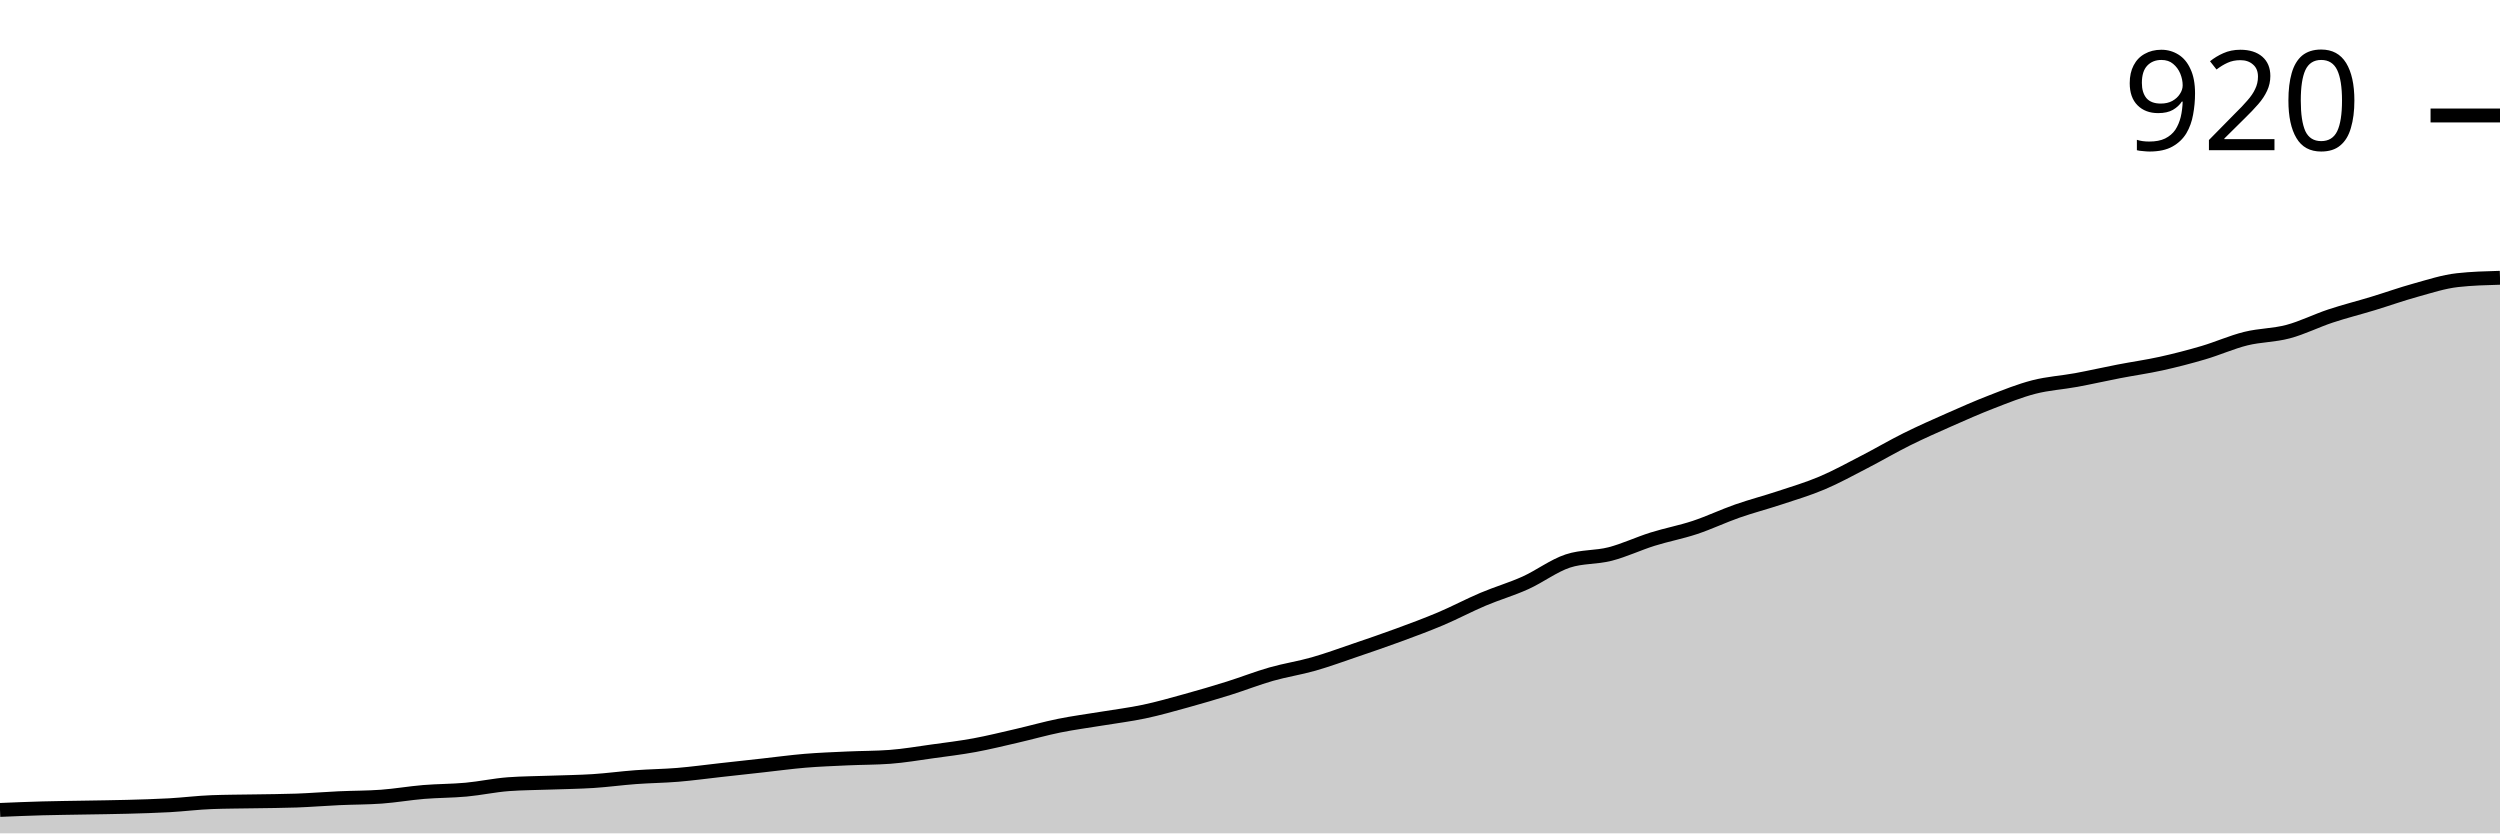
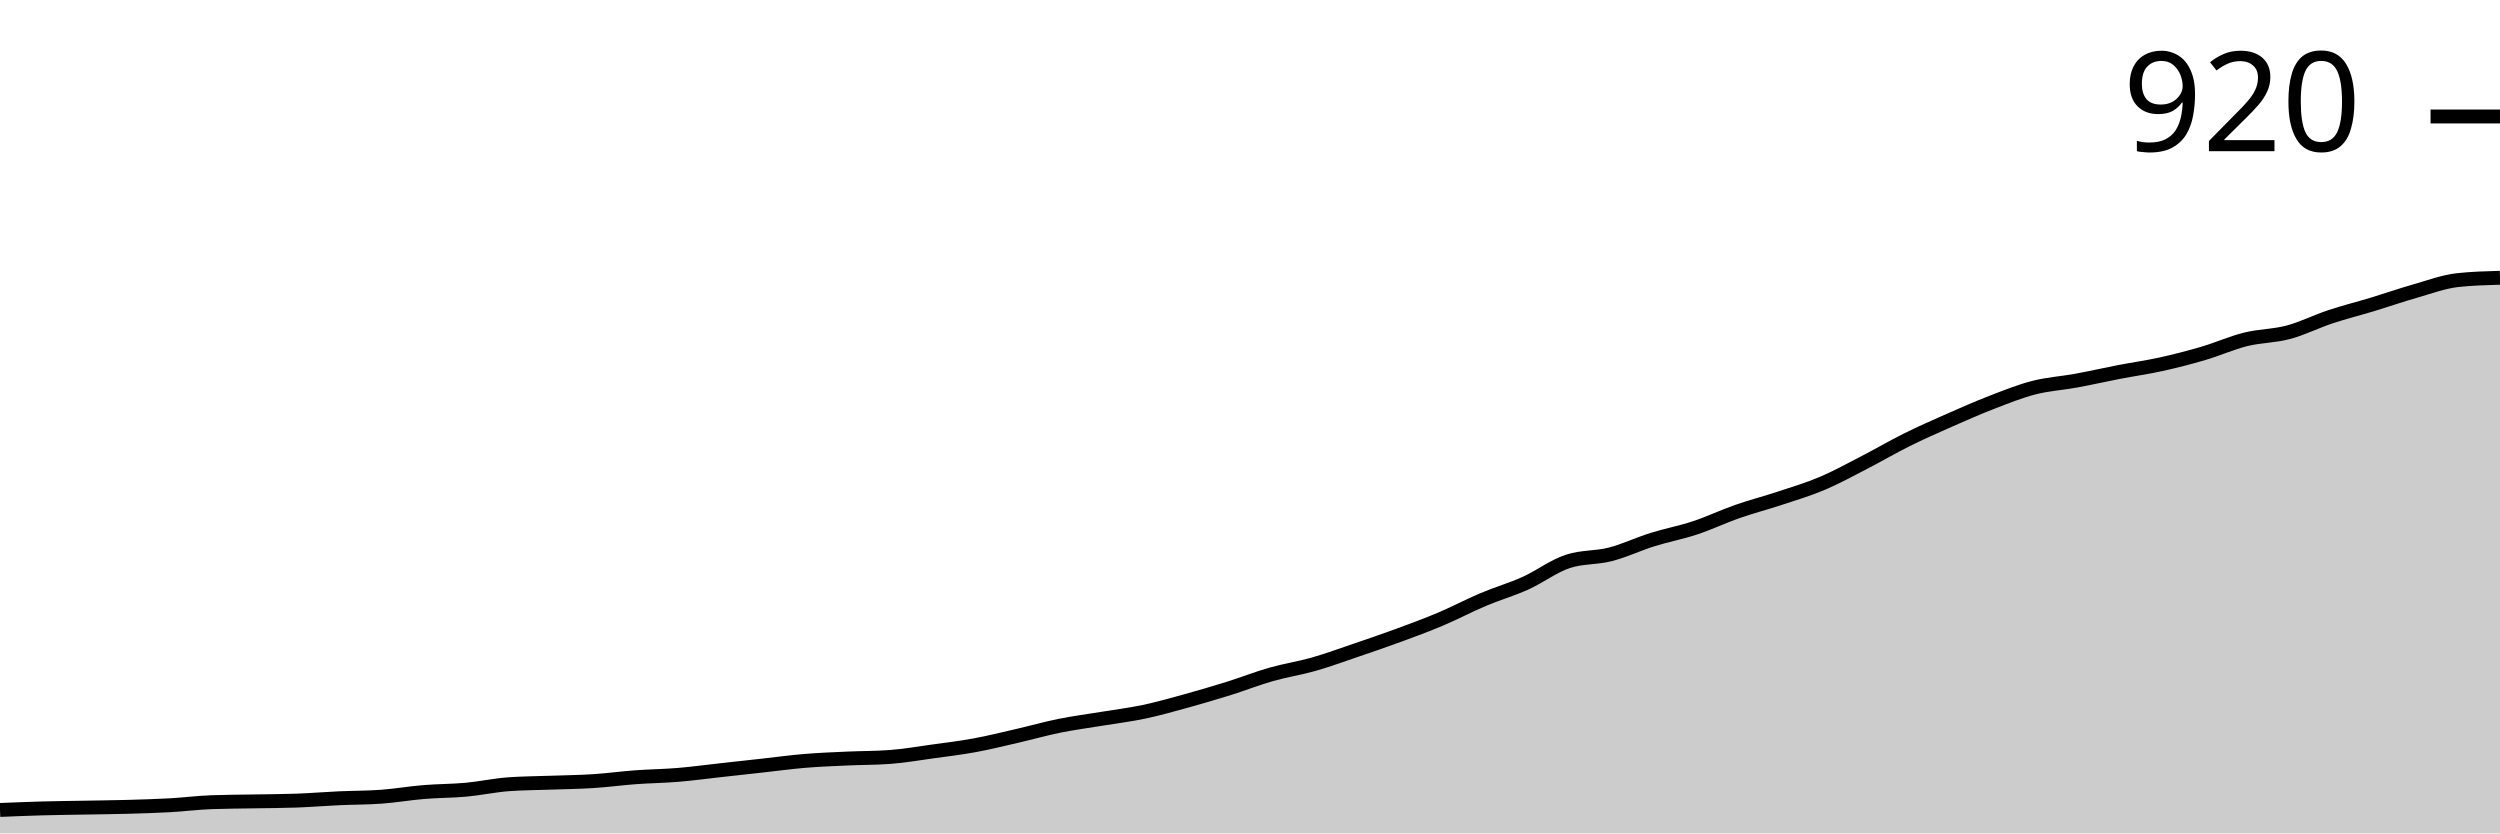
<svg xmlns="http://www.w3.org/2000/svg" viewBox="0 0 180 60">
  <g transform="translate(0,20)">
-     <path class="area" fill="rgba(0, 0, 0, 0.2)" d="M0,38.315C1.017,38.272,2.034,38.23,3.051,38.202C4.068,38.174,5.085,38.165,6.102,38.146C7.119,38.127,8.136,38.118,9.153,38.09C10.169,38.062,11.186,38.034,12.203,37.978C13.22,37.921,14.237,37.79,15.254,37.753C16.271,37.715,17.288,37.715,18.305,37.697C19.322,37.678,20.339,37.678,21.356,37.64C22.373,37.603,23.39,37.519,24.407,37.472C25.424,37.425,26.441,37.434,27.458,37.36C28.475,37.285,29.492,37.107,30.508,37.022C31.525,36.938,32.542,36.948,33.559,36.854C34.576,36.76,35.593,36.536,36.61,36.461C37.627,36.386,38.644,36.386,39.661,36.348C40.678,36.311,41.695,36.301,42.712,36.236C43.729,36.17,44.746,36.03,45.763,35.955C46.78,35.88,47.797,35.871,48.814,35.787C49.831,35.702,50.847,35.562,51.864,35.449C52.881,35.337,53.898,35.225,54.915,35.112C55.932,35,56.949,34.86,57.966,34.775C58.983,34.691,60,34.654,61.017,34.607C62.034,34.56,63.051,34.569,64.068,34.494C65.085,34.419,66.102,34.242,67.119,34.101C68.136,33.961,69.153,33.839,70.169,33.652C71.186,33.464,72.203,33.212,73.22,32.978C74.237,32.743,75.254,32.453,76.271,32.247C77.288,32.041,78.305,31.91,79.322,31.742C80.339,31.573,81.356,31.451,82.373,31.236C83.39,31.021,84.407,30.73,85.424,30.449C86.441,30.169,87.458,29.869,88.475,29.551C89.492,29.232,90.508,28.83,91.525,28.539C92.542,28.249,93.559,28.099,94.576,27.809C95.593,27.519,96.61,27.144,97.627,26.798C98.644,26.451,99.661,26.105,100.678,25.73C101.695,25.356,102.712,24.981,103.729,24.551C104.746,24.12,105.763,23.577,106.78,23.146C107.797,22.715,108.814,22.425,109.831,21.966C110.847,21.507,111.864,20.73,112.881,20.393C113.898,20.056,114.915,20.15,115.932,19.888C116.949,19.625,117.966,19.139,118.983,18.82C120,18.502,121.017,18.315,122.034,17.978C123.051,17.64,124.068,17.154,125.085,16.798C126.102,16.442,127.119,16.18,128.136,15.843C129.153,15.506,130.169,15.206,131.186,14.775C132.203,14.345,133.22,13.783,134.237,13.258C135.254,12.734,136.271,12.135,137.288,11.629C138.305,11.124,139.322,10.674,140.339,10.225C141.356,9.775,142.373,9.326,143.39,8.933C144.407,8.539,145.424,8.127,146.441,7.865C147.458,7.603,148.475,7.547,149.492,7.36C150.508,7.172,151.525,6.938,152.542,6.742C153.559,6.545,154.576,6.404,155.593,6.18C156.61,5.955,157.627,5.693,158.644,5.393C159.661,5.094,160.678,4.635,161.695,4.382C162.712,4.129,163.729,4.148,164.746,3.876C165.763,3.605,166.78,3.09,167.797,2.753C168.814,2.416,169.831,2.163,170.847,1.854C171.864,1.545,172.881,1.18,173.898,0.899C174.915,0.618,175.932,0.281,176.949,0.169C177.966,0.056,178.983,0.028,180,0L180,40C178.983,40,177.966,40,176.949,40C175.932,40,174.915,40,173.898,40C172.881,40,171.864,40,170.847,40C169.831,40,168.814,40,167.797,40C166.78,40,165.763,40,164.746,40C163.729,40,162.712,40,161.695,40C160.678,40,159.661,40,158.644,40C157.627,40,156.61,40,155.593,40C154.576,40,153.559,40,152.542,40C151.525,40,150.508,40,149.492,40C148.475,40,147.458,40,146.441,40C145.424,40,144.407,40,143.39,40C142.373,40,141.356,40,140.339,40C139.322,40,138.305,40,137.288,40C136.271,40,135.254,40,134.237,40C133.22,40,132.203,40,131.186,40C130.169,40,129.153,40,128.136,40C127.119,40,126.102,40,125.085,40C124.068,40,123.051,40,122.034,40C121.017,40,120,40,118.983,40C117.966,40,116.949,40,115.932,40C114.915,40,113.898,40,112.881,40C111.864,40,110.847,40,109.831,40C108.814,40,107.797,40,106.78,40C105.763,40,104.746,40,103.729,40C102.712,40,101.695,40,100.678,40C99.661,40,98.644,40,97.627,40C96.61,40,95.593,40,94.576,40C93.559,40,92.542,40,91.525,40C90.508,40,89.492,40,88.475,40C87.458,40,86.441,40,85.424,40C84.407,40,83.39,40,82.373,40C81.356,40,80.339,40,79.322,40C78.305,40,77.288,40,76.271,40C75.254,40,74.237,40,73.22,40C72.203,40,71.186,40,70.169,40C69.153,40,68.136,40,67.119,40C66.102,40,65.085,40,64.068,40C63.051,40,62.034,40,61.017,40C60,40,58.983,40,57.966,40C56.949,40,55.932,40,54.915,40C53.898,40,52.881,40,51.864,40C50.847,40,49.831,40,48.814,40C47.797,40,46.78,40,45.763,40C44.746,40,43.729,40,42.712,40C41.695,40,40.678,40,39.661,40C38.644,40,37.627,40,36.61,40C35.593,40,34.576,40,33.559,40C32.542,40,31.525,40,30.508,40C29.492,40,28.475,40,27.458,40C26.441,40,25.424,40,24.407,40C23.39,40,22.373,40,21.356,40C20.339,40,19.322,40,18.305,40C17.288,40,16.271,40,15.254,40C14.237,40,13.22,40,12.203,40C11.186,40,10.169,40,9.153,40C8.136,40,7.119,40,6.102,40C5.085,40,4.068,40,3.051,40C2.034,40,1.017,40,0,40Z" />
-     <path class="line" stroke="black" fill="none" d="M0,38.315C1.017,38.272,2.034,38.23,3.051,38.202C4.068,38.174,5.085,38.165,6.102,38.146C7.119,38.127,8.136,38.118,9.153,38.09C10.169,38.062,11.186,38.034,12.203,37.978C13.22,37.921,14.237,37.79,15.254,37.753C16.271,37.715,17.288,37.715,18.305,37.697C19.322,37.678,20.339,37.678,21.356,37.64C22.373,37.603,23.39,37.519,24.407,37.472C25.424,37.425,26.441,37.434,27.458,37.36C28.475,37.285,29.492,37.107,30.508,37.022C31.525,36.938,32.542,36.948,33.559,36.854C34.576,36.76,35.593,36.536,36.61,36.461C37.627,36.386,38.644,36.386,39.661,36.348C40.678,36.311,41.695,36.301,42.712,36.236C43.729,36.17,44.746,36.03,45.763,35.955C46.78,35.88,47.797,35.871,48.814,35.787C49.831,35.702,50.847,35.562,51.864,35.449C52.881,35.337,53.898,35.225,54.915,35.112C55.932,35,56.949,34.86,57.966,34.775C58.983,34.691,60,34.654,61.017,34.607C62.034,34.56,63.051,34.569,64.068,34.494C65.085,34.419,66.102,34.242,67.119,34.101C68.136,33.961,69.153,33.839,70.169,33.652C71.186,33.464,72.203,33.212,73.22,32.978C74.237,32.743,75.254,32.453,76.271,32.247C77.288,32.041,78.305,31.91,79.322,31.742C80.339,31.573,81.356,31.451,82.373,31.236C83.39,31.021,84.407,30.73,85.424,30.449C86.441,30.169,87.458,29.869,88.475,29.551C89.492,29.232,90.508,28.83,91.525,28.539C92.542,28.249,93.559,28.099,94.576,27.809C95.593,27.519,96.61,27.144,97.627,26.798C98.644,26.451,99.661,26.105,100.678,25.73C101.695,25.356,102.712,24.981,103.729,24.551C104.746,24.12,105.763,23.577,106.78,23.146C107.797,22.715,108.814,22.425,109.831,21.966C110.847,21.507,111.864,20.73,112.881,20.393C113.898,20.056,114.915,20.15,115.932,19.888C116.949,19.625,117.966,19.139,118.983,18.82C120,18.502,121.017,18.315,122.034,17.978C123.051,17.64,124.068,17.154,125.085,16.798C126.102,16.442,127.119,16.18,128.136,15.843C129.153,15.506,130.169,15.206,131.186,14.775C132.203,14.345,133.22,13.783,134.237,13.258C135.254,12.734,136.271,12.135,137.288,11.629C138.305,11.124,139.322,10.674,140.339,10.225C141.356,9.775,142.373,9.326,143.39,8.933C144.407,8.539,145.424,8.127,146.441,7.865C147.458,7.603,148.475,7.547,149.492,7.36C150.508,7.172,151.525,6.938,152.542,6.742C153.559,6.545,154.576,6.404,155.593,6.18C156.61,5.955,157.627,5.693,158.644,5.393C159.661,5.094,160.678,4.635,161.695,4.382C162.712,4.129,163.729,4.148,164.746,3.876C165.763,3.605,166.78,3.09,167.797,2.753C168.814,2.416,169.831,2.163,170.847,1.854C171.864,1.545,172.881,1.18,173.898,0.899C174.915,0.618,175.932,0.281,176.949,0.169C177.966,0.056,178.983,0.028,180,0" />
-     <path class="axis-ceiling" stroke-width="1" stroke="black" fill="none" d="M175,-11.685L180,-11.685" />
-     <text class="axis-ceiling-label" font-family="sans-serif" text-anchor="end" font-size="10px" x="170" y="-9.185">920</text>
+     <path class="area" fill="rgba(0, 0, 0, 0.2)" d="M0,38.317C1.017,38.275,2.034,38.233,3.051,38.205C4.068,38.177,5.085,38.167,6.102,38.149C7.119,38.13,8.136,38.121,9.153,38.093C10.169,38.065,11.186,38.036,12.203,37.98C13.22,37.924,14.237,37.793,15.254,37.756C16.271,37.719,17.288,37.719,18.305,37.7C19.322,37.681,20.339,37.681,21.356,37.644C22.373,37.606,23.39,37.522,24.407,37.475C25.424,37.429,26.441,37.438,27.458,37.363C28.475,37.288,29.492,37.111,30.508,37.027C31.525,36.942,32.542,36.952,33.559,36.858C34.576,36.765,35.593,36.54,36.61,36.466C37.627,36.391,38.644,36.391,39.661,36.353C40.678,36.316,41.695,36.307,42.712,36.241C43.729,36.176,44.746,36.036,45.763,35.961C46.78,35.886,47.797,35.877,48.814,35.792C49.831,35.708,50.847,35.568,51.864,35.456C52.881,35.344,53.898,35.231,54.915,35.119C55.932,35.007,56.949,34.867,57.966,34.783C58.983,34.698,60,34.661,61.017,34.614C62.034,34.568,63.051,34.577,64.068,34.502C65.085,34.427,66.102,34.25,67.119,34.109C68.136,33.969,69.153,33.848,70.169,33.661C71.186,33.474,72.203,33.221,73.22,32.987C74.237,32.754,75.254,32.464,76.271,32.258C77.288,32.052,78.305,31.921,79.322,31.753C80.339,31.585,81.356,31.463,82.373,31.248C83.39,31.033,84.407,30.743,85.424,30.463C86.441,30.182,87.458,29.883,88.475,29.565C89.492,29.247,90.508,28.845,91.525,28.555C92.542,28.266,93.559,28.116,94.576,27.826C95.593,27.536,96.61,27.162,97.627,26.816C98.644,26.47,99.661,26.124,100.678,25.75C101.695,25.376,102.712,25.002,103.729,24.572C104.746,24.142,105.763,23.6,106.78,23.17C107.797,22.74,108.814,22.45,109.831,21.992C110.847,21.533,111.864,20.757,112.881,20.421C113.898,20.084,114.915,20.178,115.932,19.916C116.949,19.654,117.966,19.168,118.983,18.85C120,18.532,121.017,18.345,122.034,18.008C123.051,17.672,124.068,17.186,125.085,16.83C126.102,16.475,127.119,16.213,128.136,15.877C129.153,15.54,130.169,15.241,131.186,14.811C132.203,14.381,133.22,13.82,134.237,13.296C135.254,12.772,136.271,12.174,137.288,11.669C138.305,11.164,139.322,10.715,140.339,10.266C141.356,9.818,142.373,9.369,143.39,8.976C144.407,8.583,145.424,8.172,146.441,7.91C147.458,7.648,148.475,7.592,149.492,7.405C150.508,7.218,151.525,6.985,152.542,6.788C153.559,6.592,154.576,6.452,155.593,6.227C156.61,6.003,157.627,5.741,158.644,5.442C159.661,5.143,160.678,4.684,161.695,4.432C162.712,4.18,163.729,4.198,164.746,3.927C165.763,3.656,166.78,3.142,167.797,2.805C168.814,2.468,169.831,2.216,170.847,1.907C171.864,1.599,172.881,1.244,173.898,0.954C174.915,0.664,175.932,0.281,176.949,0.168C177.966,0.056,178.983,0.028,180,0L180,40C178.983,40,177.966,40,176.949,40C175.932,40,174.915,40,173.898,40C172.881,40,171.864,40,170.847,40C169.831,40,168.814,40,167.797,40C166.78,40,165.763,40,164.746,40C163.729,40,162.712,40,161.695,40C160.678,40,159.661,40,158.644,40C157.627,40,156.61,40,155.593,40C154.576,40,153.559,40,152.542,40C151.525,40,150.508,40,149.492,40C148.475,40,147.458,40,146.441,40C145.424,40,144.407,40,143.39,40C142.373,40,141.356,40,140.339,40C139.322,40,138.305,40,137.288,40C136.271,40,135.254,40,134.237,40C133.22,40,132.203,40,131.186,40C130.169,40,129.153,40,128.136,40C127.119,40,126.102,40,125.085,40C124.068,40,123.051,40,122.034,40C121.017,40,120,40,118.983,40C117.966,40,116.949,40,115.932,40C114.915,40,113.898,40,112.881,40C111.864,40,110.847,40,109.831,40C108.814,40,107.797,40,106.78,40C105.763,40,104.746,40,103.729,40C102.712,40,101.695,40,100.678,40C99.661,40,98.644,40,97.627,40C96.61,40,95.593,40,94.576,40C93.559,40,92.542,40,91.525,40C90.508,40,89.492,40,88.475,40C87.458,40,86.441,40,85.424,40C84.407,40,83.39,40,82.373,40C81.356,40,80.339,40,79.322,40C78.305,40,77.288,40,76.271,40C75.254,40,74.237,40,73.22,40C72.203,40,71.186,40,70.169,40C69.153,40,68.136,40,67.119,40C66.102,40,65.085,40,64.068,40C63.051,40,62.034,40,61.017,40C60,40,58.983,40,57.966,40C56.949,40,55.932,40,54.915,40C53.898,40,52.881,40,51.864,40C50.847,40,49.831,40,48.814,40C47.797,40,46.78,40,45.763,40C44.746,40,43.729,40,42.712,40C41.695,40,40.678,40,39.661,40C38.644,40,37.627,40,36.61,40C35.593,40,34.576,40,33.559,40C32.542,40,31.525,40,30.508,40C29.492,40,28.475,40,27.458,40C26.441,40,25.424,40,24.407,40C23.39,40,22.373,40,21.356,40C20.339,40,19.322,40,18.305,40C17.288,40,16.271,40,15.254,40C14.237,40,13.22,40,12.203,40C11.186,40,10.169,40,9.153,40C8.136,40,7.119,40,6.102,40C5.085,40,4.068,40,3.051,40C2.034,40,1.017,40,0,40Z" />
+     <path class="line" stroke="black" fill="none" d="M0,38.317C1.017,38.275,2.034,38.233,3.051,38.205C4.068,38.177,5.085,38.167,6.102,38.149C7.119,38.13,8.136,38.121,9.153,38.093C10.169,38.065,11.186,38.036,12.203,37.98C13.22,37.924,14.237,37.793,15.254,37.756C16.271,37.719,17.288,37.719,18.305,37.7C19.322,37.681,20.339,37.681,21.356,37.644C22.373,37.606,23.39,37.522,24.407,37.475C25.424,37.429,26.441,37.438,27.458,37.363C28.475,37.288,29.492,37.111,30.508,37.027C31.525,36.942,32.542,36.952,33.559,36.858C34.576,36.765,35.593,36.54,36.61,36.466C37.627,36.391,38.644,36.391,39.661,36.353C40.678,36.316,41.695,36.307,42.712,36.241C43.729,36.176,44.746,36.036,45.763,35.961C46.78,35.886,47.797,35.877,48.814,35.792C49.831,35.708,50.847,35.568,51.864,35.456C52.881,35.344,53.898,35.231,54.915,35.119C55.932,35.007,56.949,34.867,57.966,34.783C58.983,34.698,60,34.661,61.017,34.614C62.034,34.568,63.051,34.577,64.068,34.502C65.085,34.427,66.102,34.25,67.119,34.109C68.136,33.969,69.153,33.848,70.169,33.661C71.186,33.474,72.203,33.221,73.22,32.987C74.237,32.754,75.254,32.464,76.271,32.258C77.288,32.052,78.305,31.921,79.322,31.753C80.339,31.585,81.356,31.463,82.373,31.248C83.39,31.033,84.407,30.743,85.424,30.463C86.441,30.182,87.458,29.883,88.475,29.565C89.492,29.247,90.508,28.845,91.525,28.555C92.542,28.266,93.559,28.116,94.576,27.826C95.593,27.536,96.61,27.162,97.627,26.816C98.644,26.47,99.661,26.124,100.678,25.75C101.695,25.376,102.712,25.002,103.729,24.572C104.746,24.142,105.763,23.6,106.78,23.17C107.797,22.74,108.814,22.45,109.831,21.992C110.847,21.533,111.864,20.757,112.881,20.421C113.898,20.084,114.915,20.178,115.932,19.916C116.949,19.654,117.966,19.168,118.983,18.85C120,18.532,121.017,18.345,122.034,18.008C123.051,17.672,124.068,17.186,125.085,16.83C126.102,16.475,127.119,16.213,128.136,15.877C129.153,15.54,130.169,15.241,131.186,14.811C132.203,14.381,133.22,13.82,134.237,13.296C135.254,12.772,136.271,12.174,137.288,11.669C138.305,11.164,139.322,10.715,140.339,10.266C141.356,9.818,142.373,9.369,143.39,8.976C144.407,8.583,145.424,8.172,146.441,7.91C147.458,7.648,148.475,7.592,149.492,7.405C150.508,7.218,151.525,6.985,152.542,6.788C153.559,6.592,154.576,6.452,155.593,6.227C156.61,6.003,157.627,5.741,158.644,5.442C159.661,5.143,160.678,4.684,161.695,4.432C162.712,4.18,163.729,4.198,164.746,3.927C165.763,3.656,166.78,3.142,167.797,2.805C168.814,2.468,169.831,2.216,170.847,1.907C171.864,1.599,172.881,1.244,173.898,0.954C174.915,0.664,175.932,0.281,176.949,0.168C177.966,0.056,178.983,0.028,180,0" />
+     <path class="axis-ceiling" stroke-width="1" stroke="black" fill="none" d="M175,-11.613L180,-11.613" />
+     <text class="axis-ceiling-label" font-family="sans-serif" text-anchor="end" font-size="10px" x="170" y="-9.113">920</text>
  </g>
</svg>
